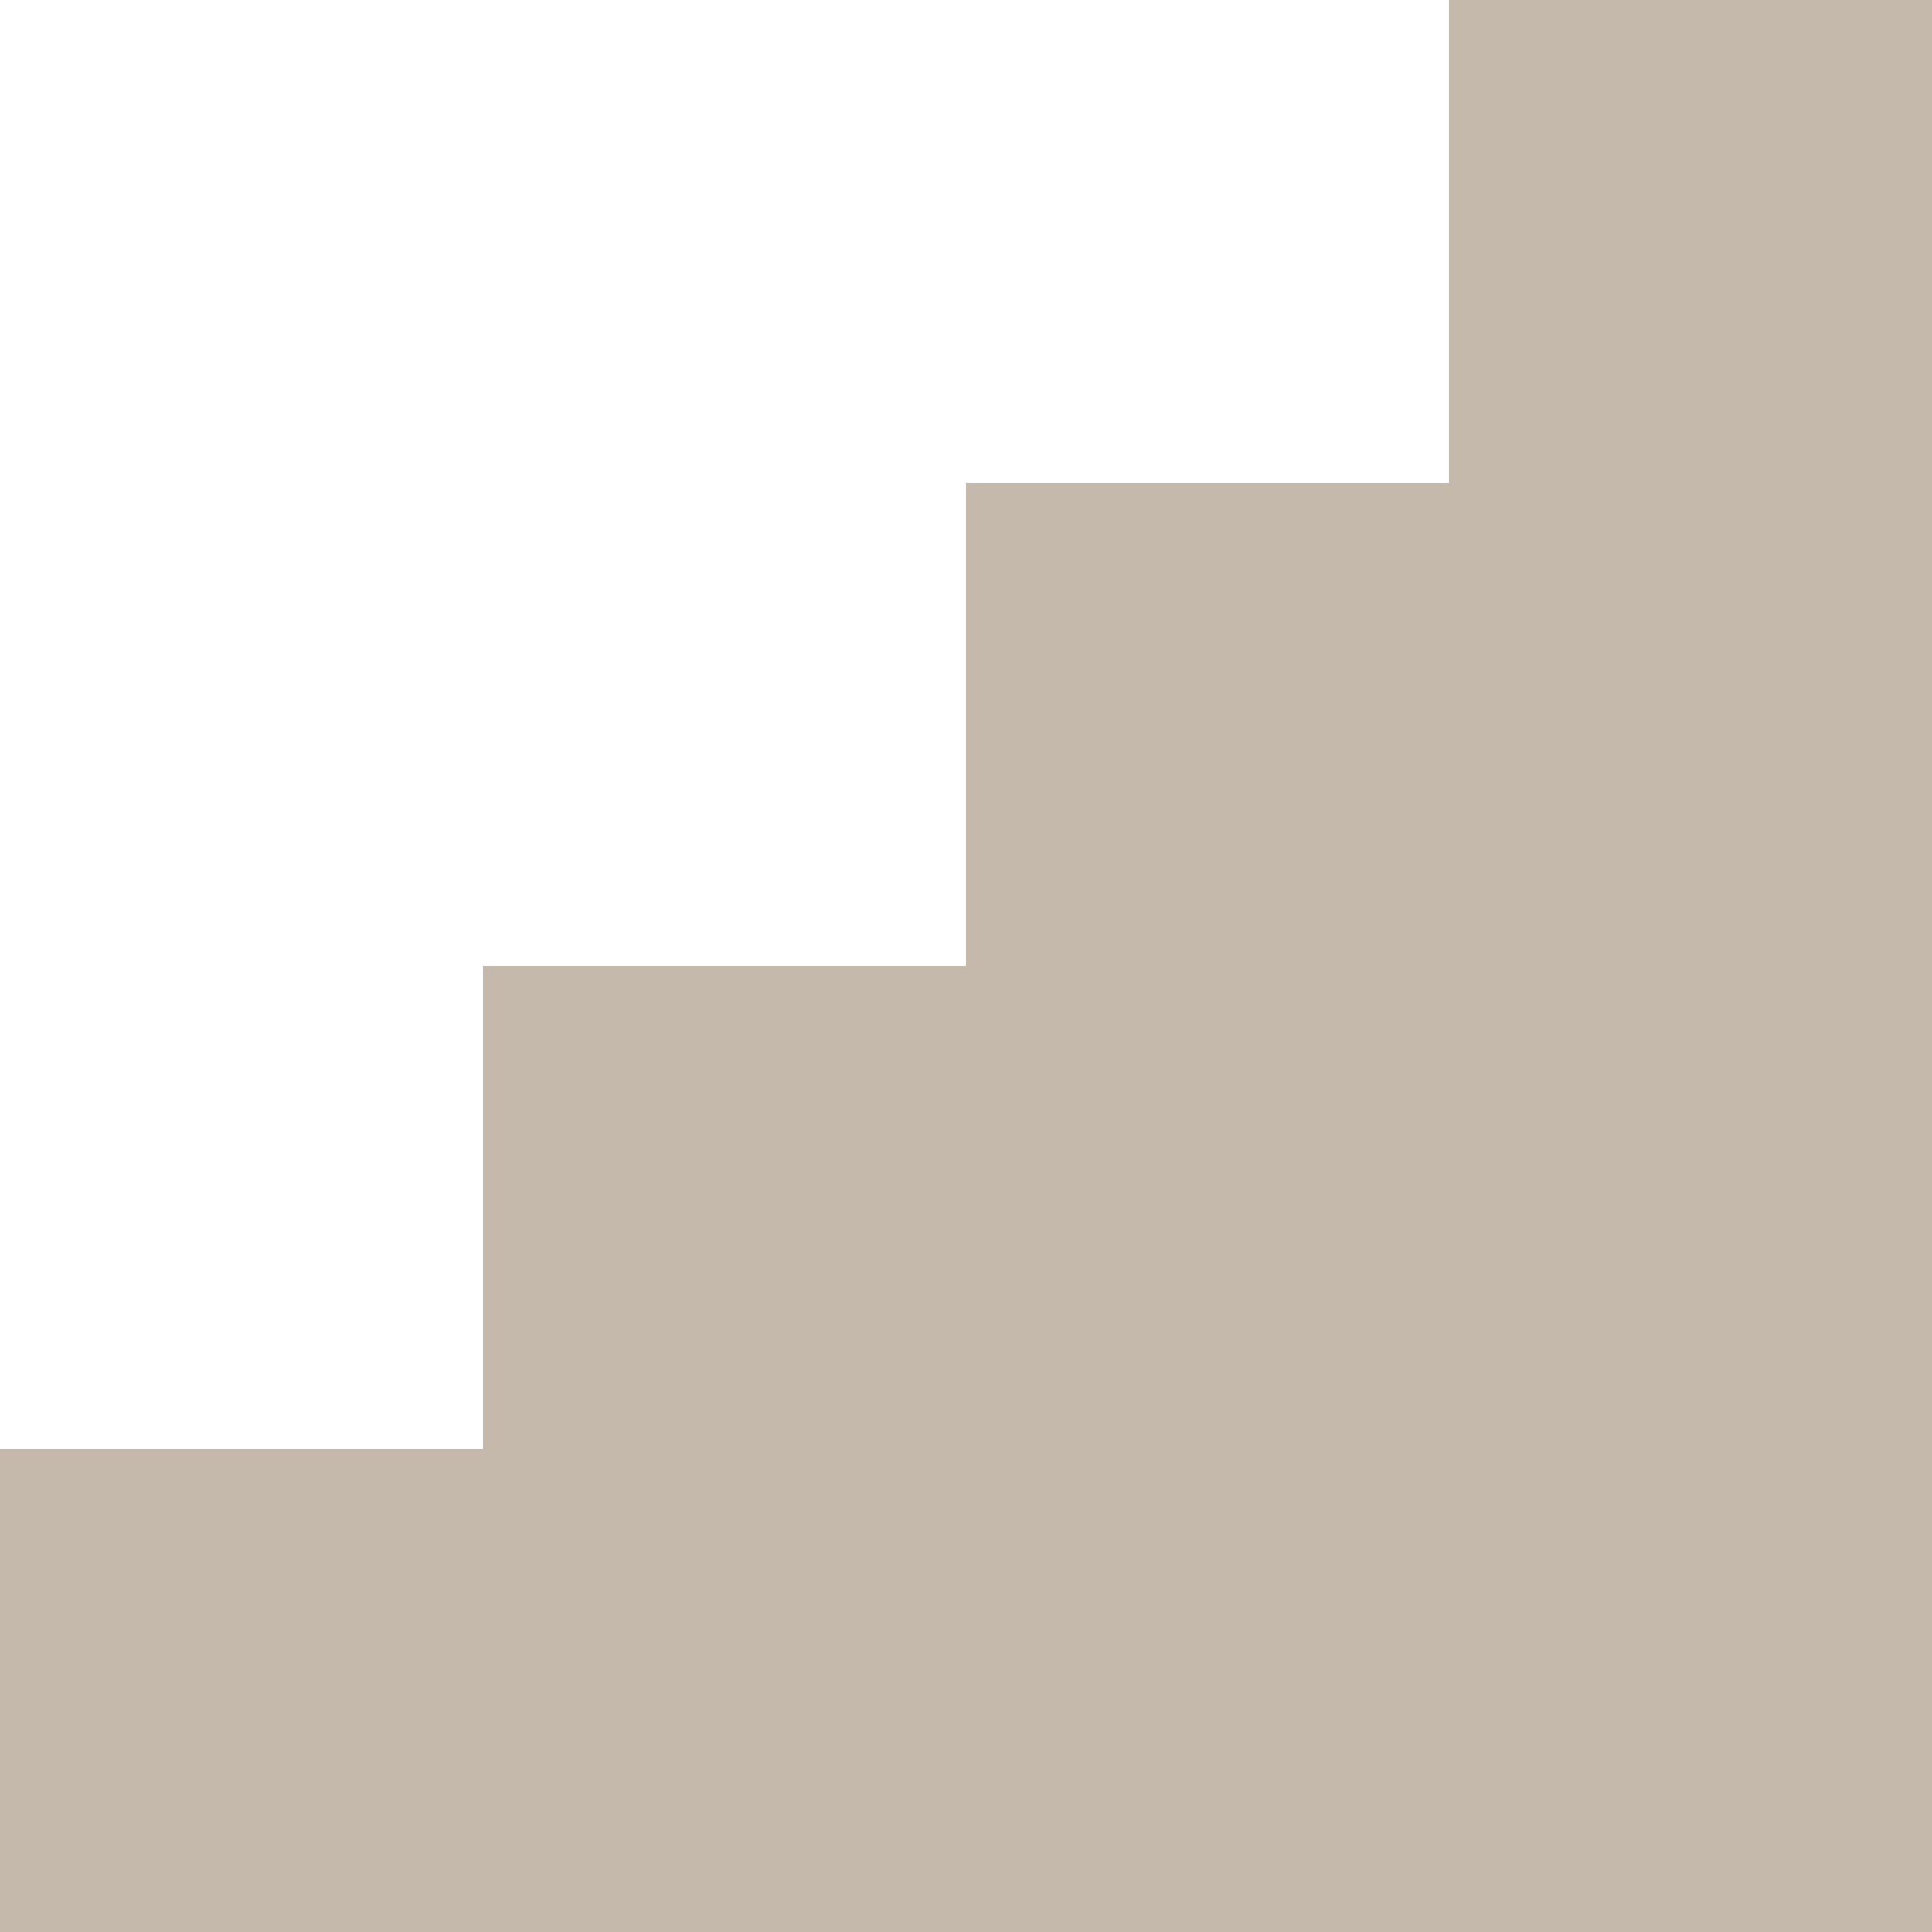
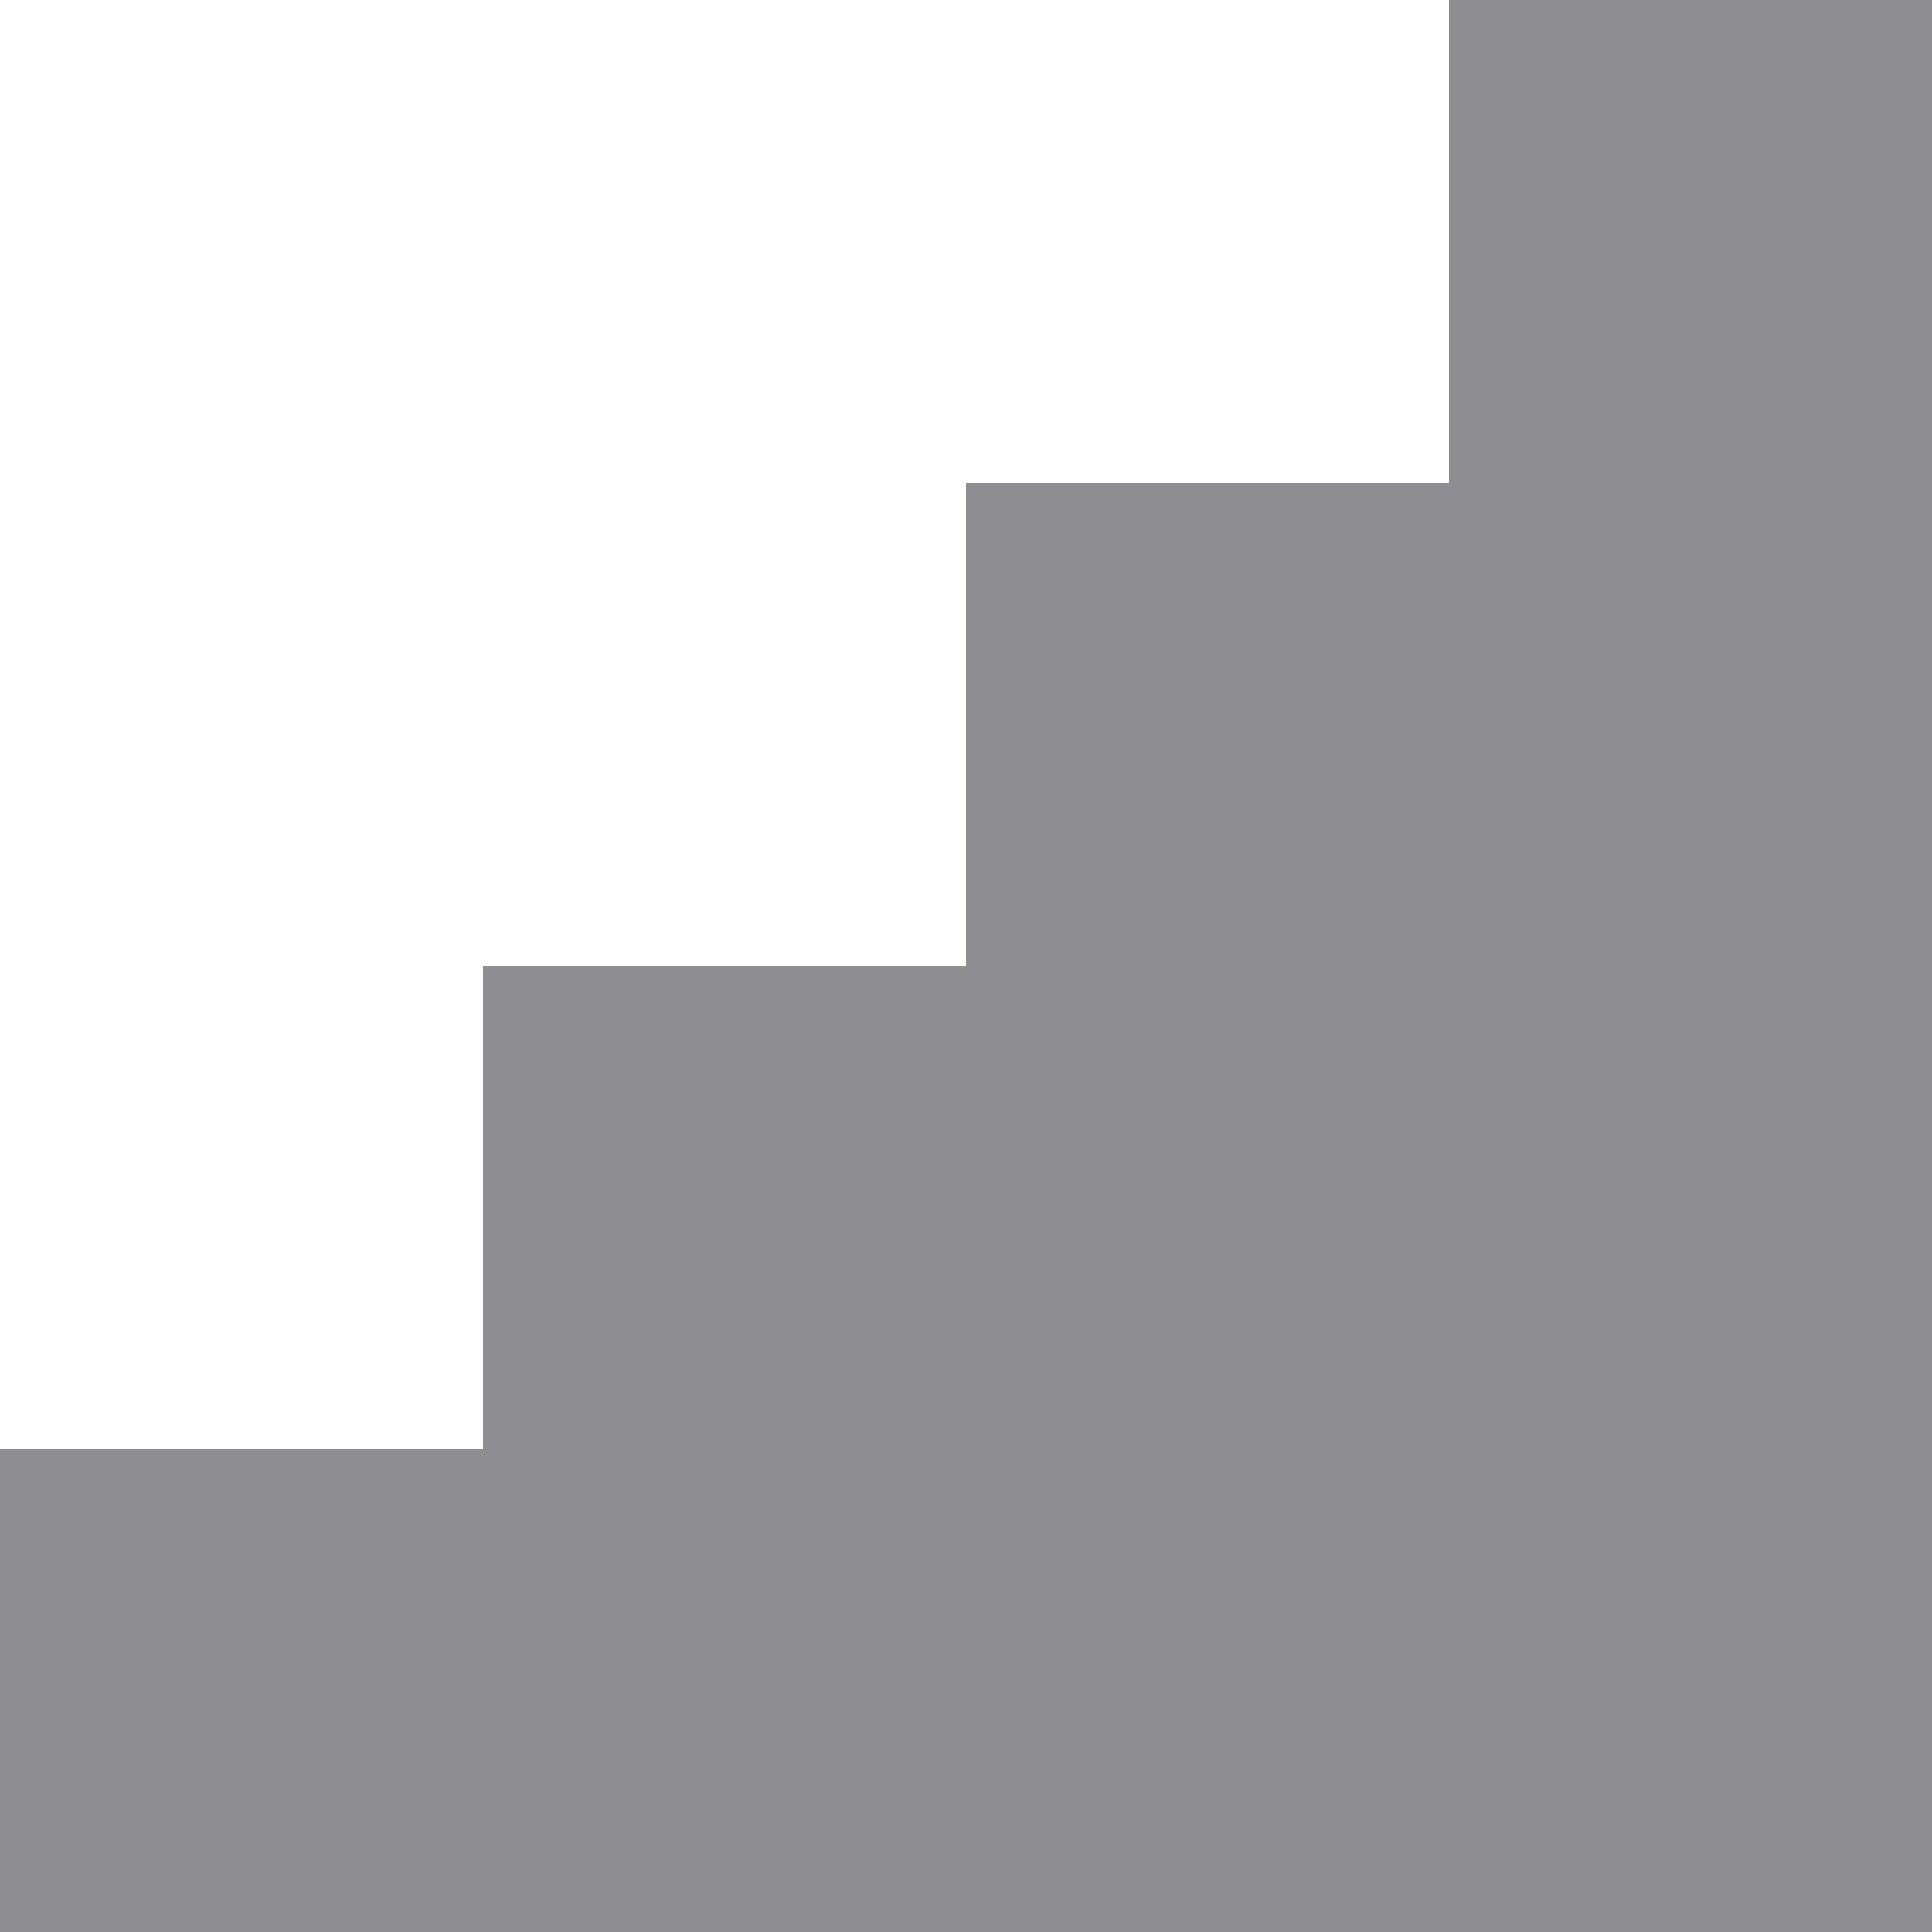
<svg xmlns="http://www.w3.org/2000/svg" width="200" height="200" viewBox="0 0 200 200" fill="none">
-   <path d="M150 0H200V200H0V150H50V100H100V50H150V0Z" fill="#C4B9AB" />
+   <path d="M150 0H200V200H0V150H50V100H100V50H150V0Z" fill="#8e8e92" />
</svg>
